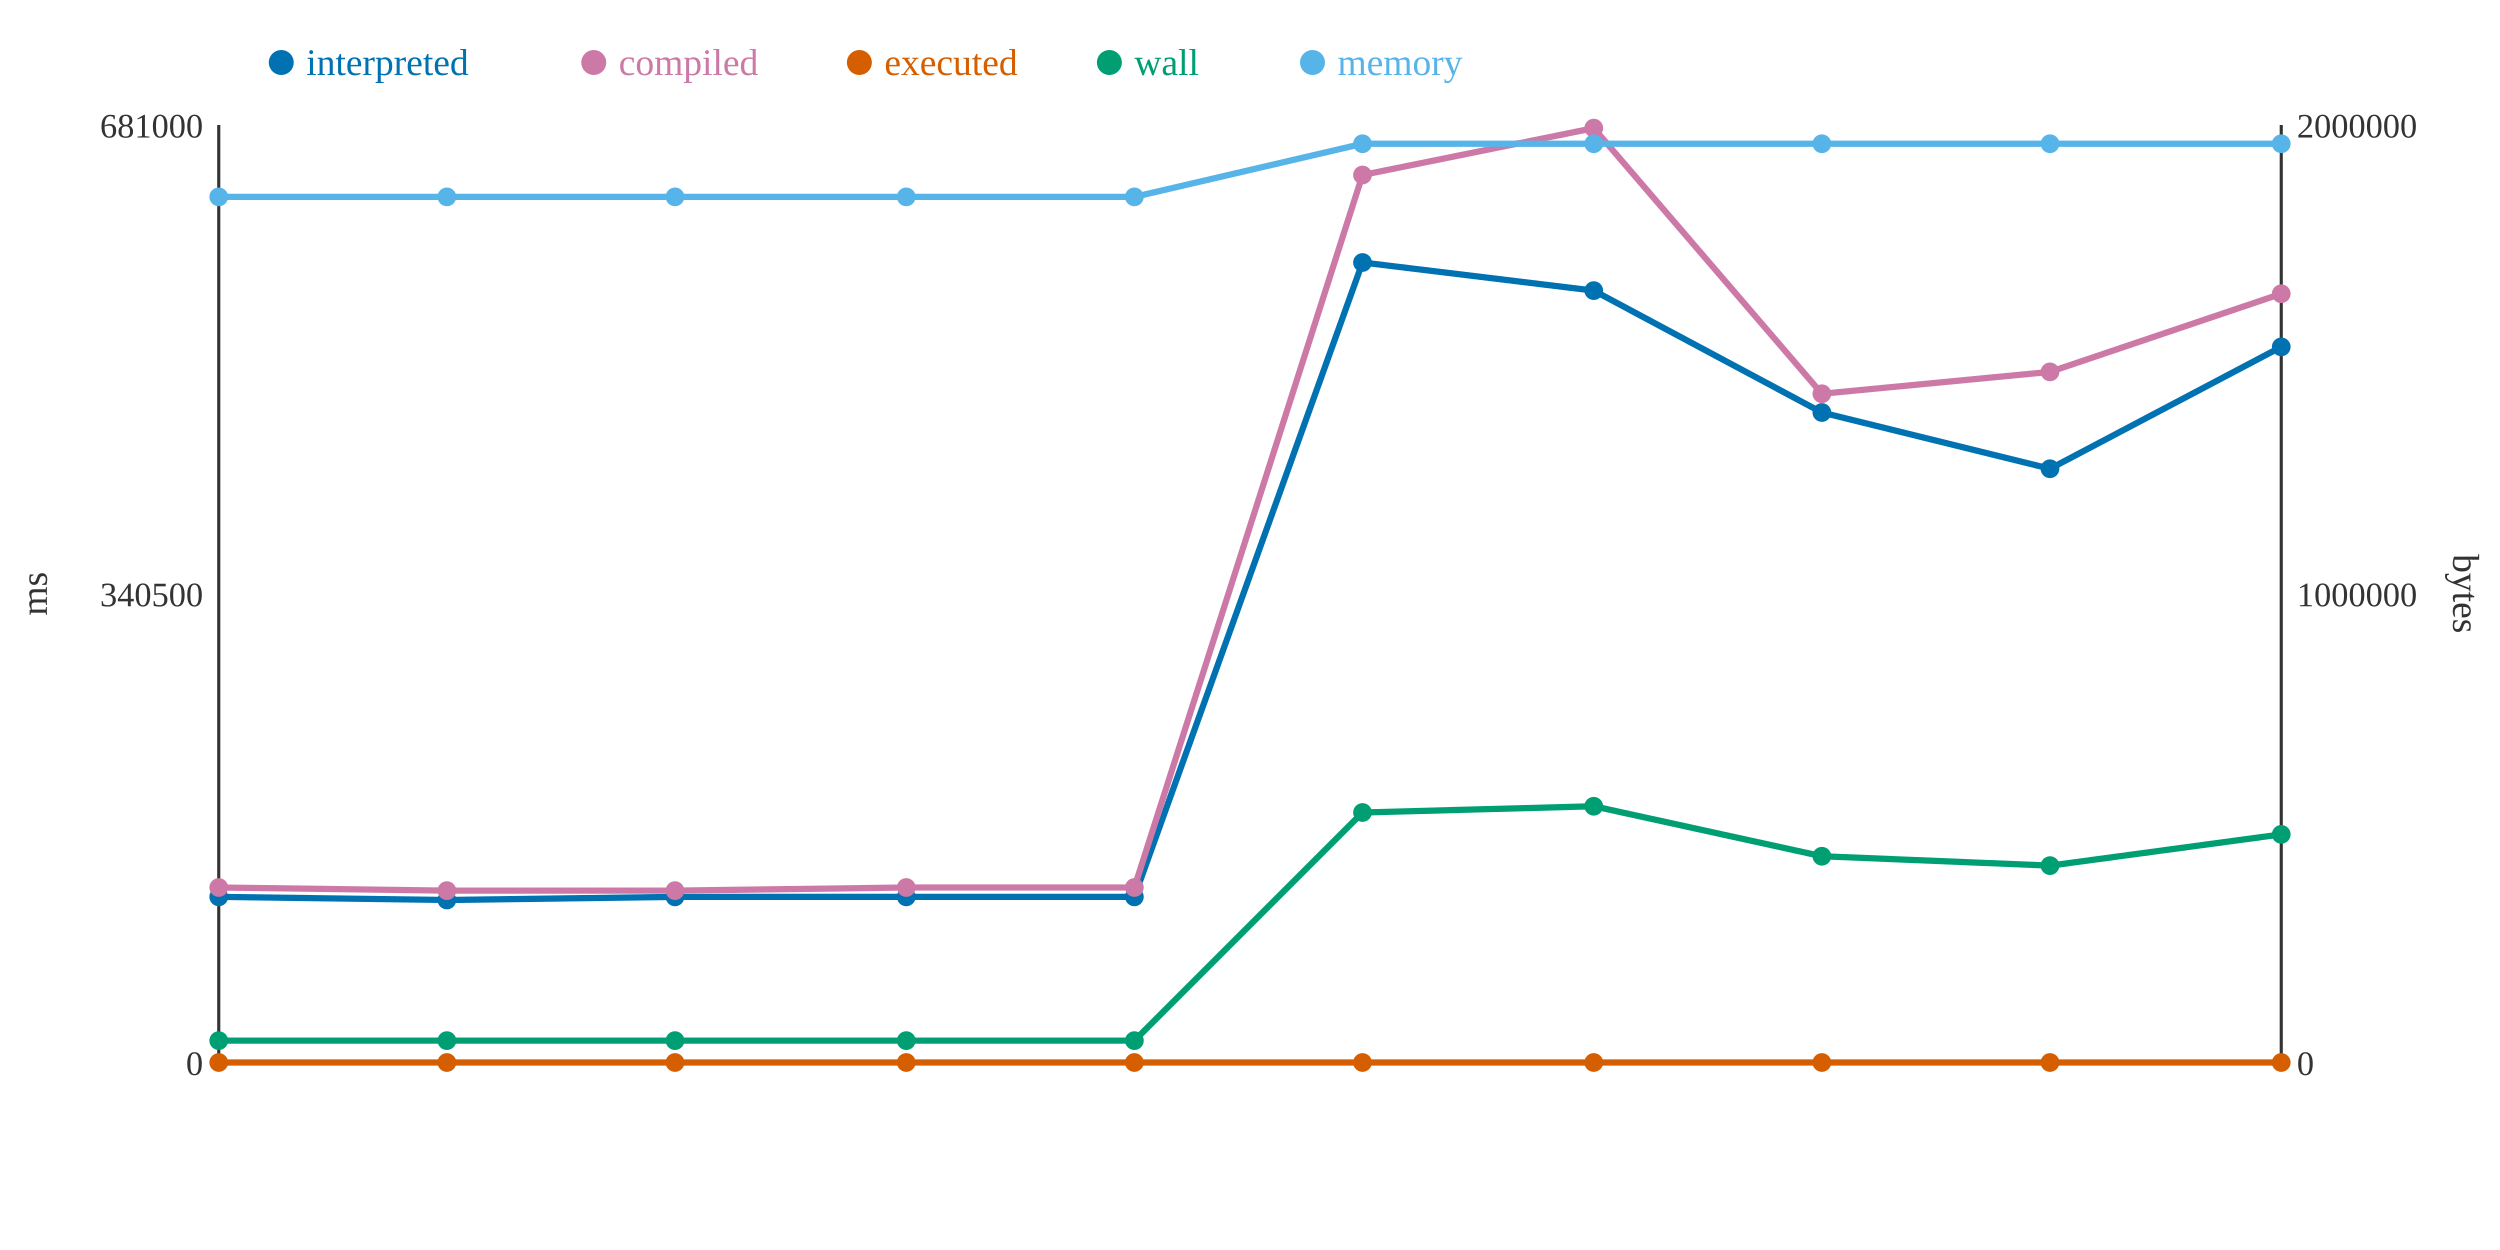
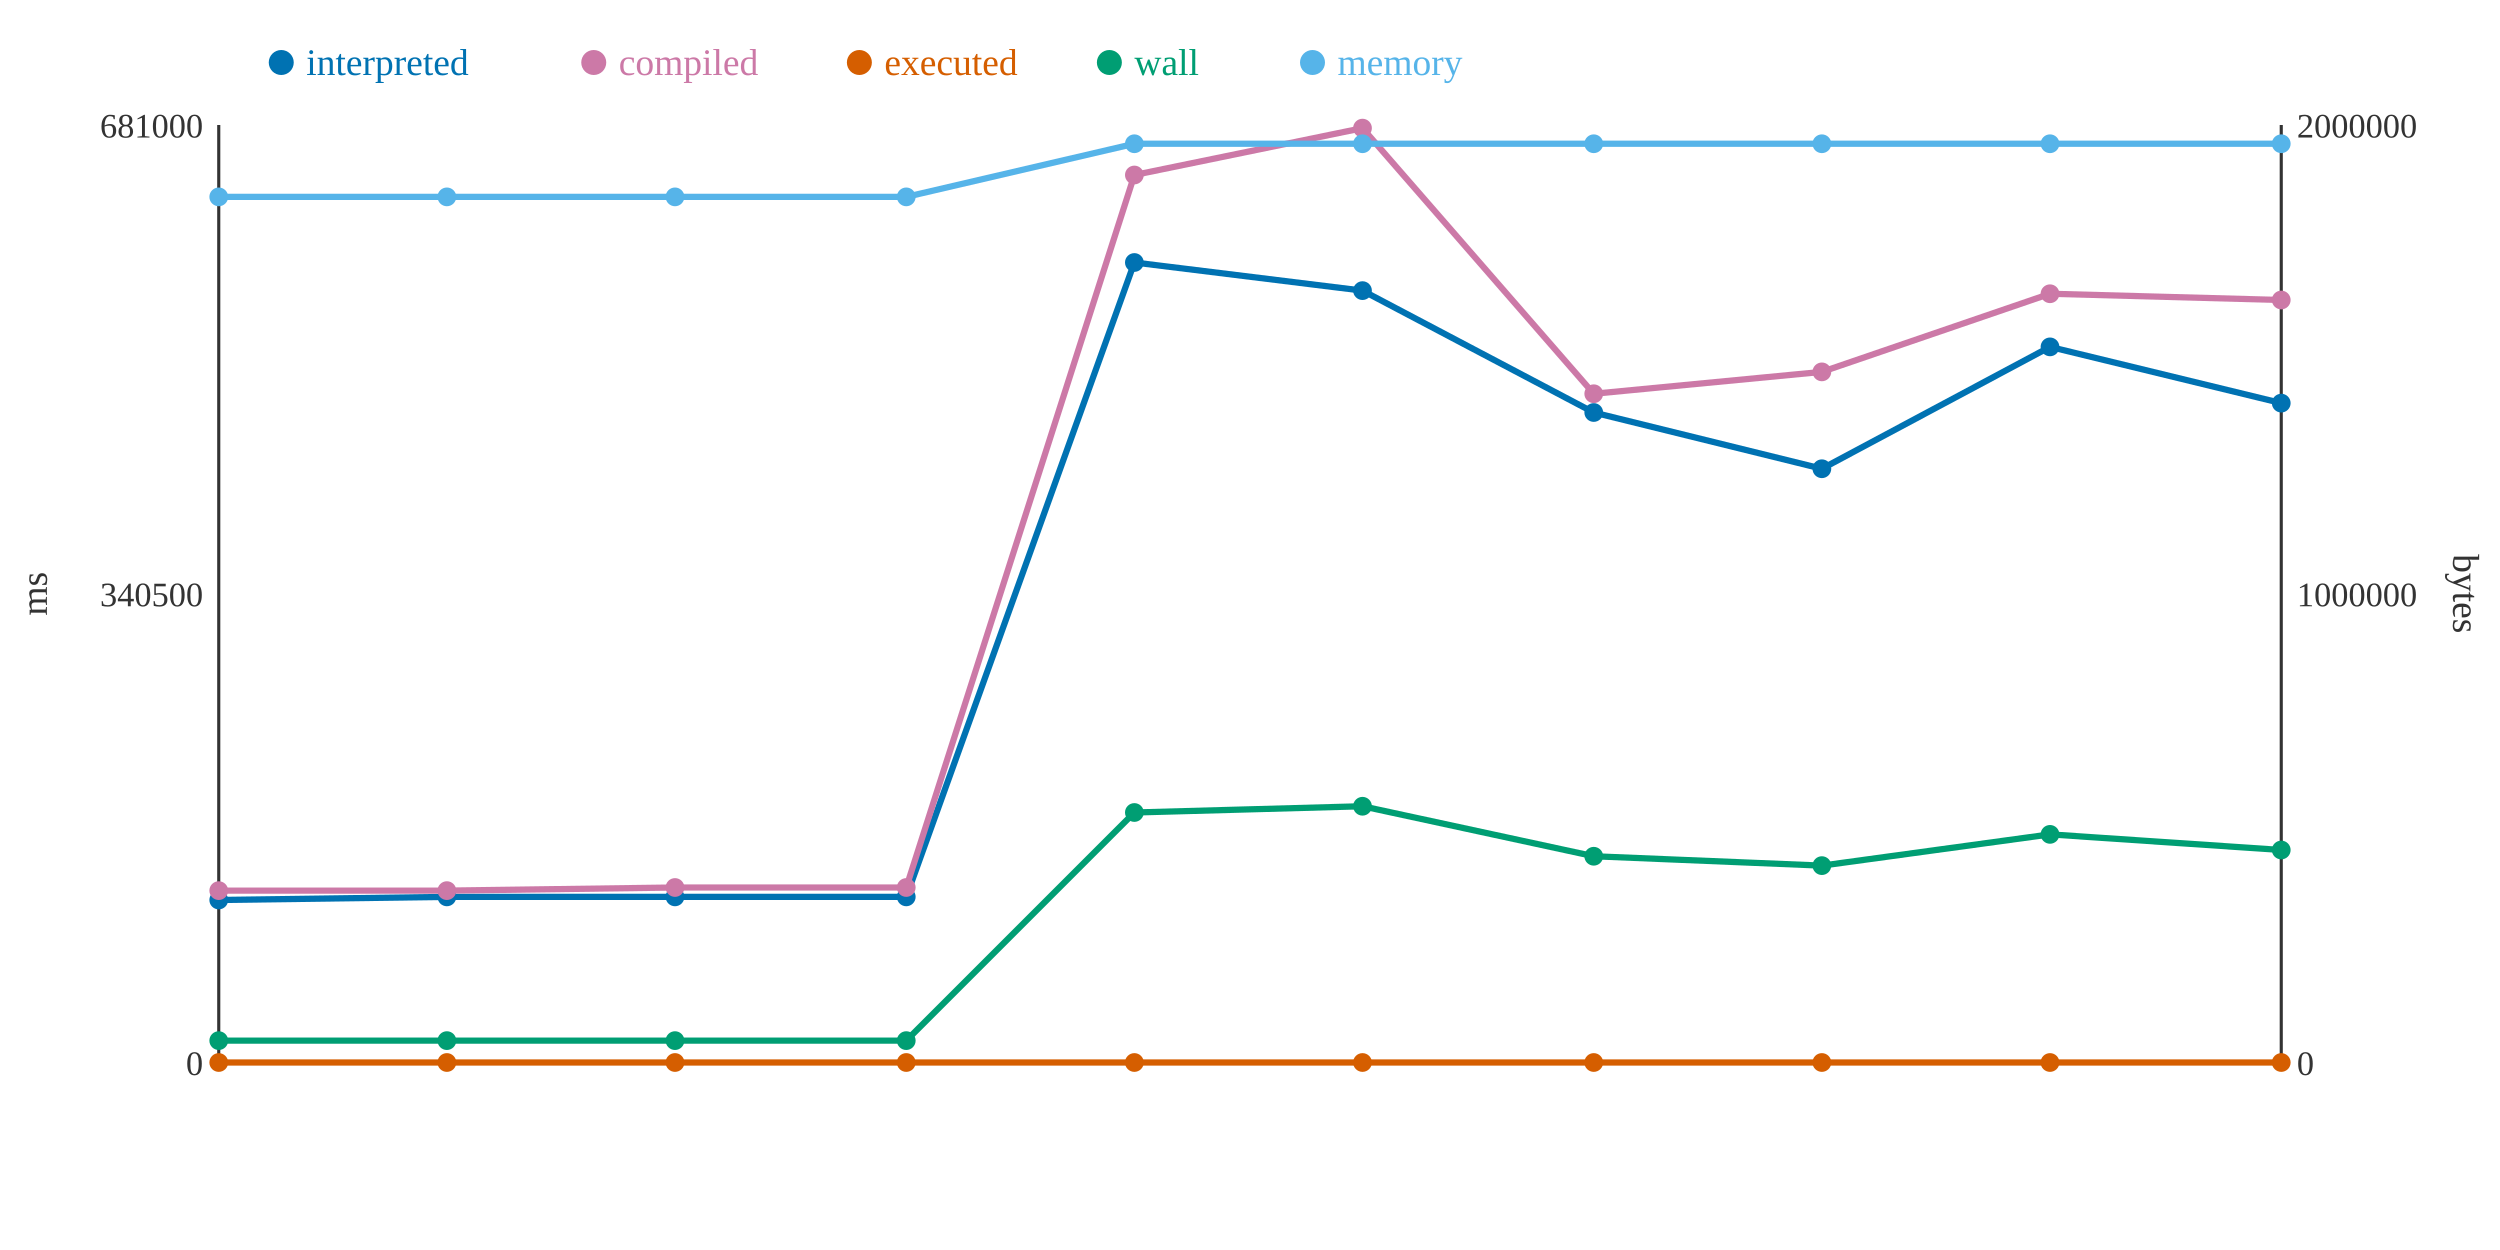
<svg xmlns="http://www.w3.org/2000/svg" width="800" height="400">
  <rect width="800" height="400" fill="white" />
  <line x1="70" y1="40" x2="70" y2="340" stroke="#333" stroke-width="1" />
  <line x1="70" y1="340" x2="730" y2="340" stroke="#333" stroke-width="1" />
  <line x1="730" y1="40" x2="730" y2="340" stroke="#333" stroke-width="1" />
  <text x="65" y="344" text-anchor="end" font-size="11" fill="#333">0</text>
  <text x="65" y="194" text-anchor="end" font-size="11" fill="#333">340500</text>
  <text x="65" y="44" text-anchor="end" font-size="11" fill="#333">681000</text>
  <text x="15" y="190" text-anchor="middle" font-size="12" fill="#333" transform="rotate(-90 15 190)">ms</text>
  <text x="735" y="344" text-anchor="start" font-size="11" fill="#333">0</text>
  <text x="735" y="194" text-anchor="start" font-size="11" fill="#333">1000000</text>
  <text x="735" y="44" text-anchor="start" font-size="11" fill="#333">2000000</text>
  <text x="785" y="190" text-anchor="middle" font-size="12" fill="#333" transform="rotate(90 785 190)">bytes</text>
-   <polyline points="70,287 143,288 216,287 290,287 363,287 436,84 510,93 583,132 656,150 730,111" fill="none" stroke="#0072B2" stroke-width="2" />
-   <polyline points="70,284 143,285 216,285 290,284 363,284 436,56 510,41 583,126 656,119 730,94" fill="none" stroke="#CC79A7" stroke-width="2" />
+   <polyline points="70,288 143,287 216,287 290,287 363,84 436,93 510,132 583,150 656,111 730,129" fill="none" stroke="#0072B2" stroke-width="2" />
+   <polyline points="70,285 143,285 216,284 290,284 363,56 436,41 510,126 583,119 656,94 730,96" fill="none" stroke="#CC79A7" stroke-width="2" />
  <polyline points="70,340 143,340 216,340 290,340 363,340 436,340 510,340 583,340 656,340 730,340" fill="none" stroke="#D55E00" stroke-width="2" />
-   <polyline points="70,333 143,333 216,333 290,333 363,333 436,260 510,258 583,274 656,277 730,267" fill="none" stroke="#009E73" stroke-width="2" />
-   <polyline points="70,63 143,63 216,63 290,63 363,63 436,46 510,46 583,46 656,46 730,46" fill="none" stroke="#56B4E9" stroke-width="2" />
-   <circle cx="70" cy="287" r="3" fill="#0072B2" />
-   <circle cx="70" cy="284" r="3" fill="#CC79A7" />
+   <polyline points="70,333 143,333 216,333 290,333 363,260 436,258 510,274 583,277 656,267 730,272" fill="none" stroke="#009E73" stroke-width="2" />
+   <polyline points="70,63 143,63 216,63 290,63 363,46 436,46 510,46 583,46 656,46 730,46" fill="none" stroke="#56B4E9" stroke-width="2" />
+   <circle cx="70" cy="288" r="3" fill="#0072B2" />
+   <circle cx="70" cy="285" r="3" fill="#CC79A7" />
  <circle cx="70" cy="340" r="3" fill="#D55E00" />
  <circle cx="70" cy="333" r="3" fill="#009E73" />
  <circle cx="70" cy="63" r="3" fill="#56B4E9" />
-   <circle cx="143" cy="288" r="3" fill="#0072B2" />
+   <circle cx="143" cy="287" r="3" fill="#0072B2" />
  <circle cx="143" cy="285" r="3" fill="#CC79A7" />
  <circle cx="143" cy="340" r="3" fill="#D55E00" />
  <circle cx="143" cy="333" r="3" fill="#009E73" />
  <circle cx="143" cy="63" r="3" fill="#56B4E9" />
  <circle cx="216" cy="287" r="3" fill="#0072B2" />
-   <circle cx="216" cy="285" r="3" fill="#CC79A7" />
+   <circle cx="216" cy="284" r="3" fill="#CC79A7" />
  <circle cx="216" cy="340" r="3" fill="#D55E00" />
  <circle cx="216" cy="333" r="3" fill="#009E73" />
  <circle cx="216" cy="63" r="3" fill="#56B4E9" />
  <circle cx="290" cy="287" r="3" fill="#0072B2" />
  <circle cx="290" cy="284" r="3" fill="#CC79A7" />
  <circle cx="290" cy="340" r="3" fill="#D55E00" />
  <circle cx="290" cy="333" r="3" fill="#009E73" />
  <circle cx="290" cy="63" r="3" fill="#56B4E9" />
-   <circle cx="363" cy="287" r="3" fill="#0072B2" />
-   <circle cx="363" cy="284" r="3" fill="#CC79A7" />
+   <circle cx="363" cy="84" r="3" fill="#0072B2" />
+   <circle cx="363" cy="56" r="3" fill="#CC79A7" />
  <circle cx="363" cy="340" r="3" fill="#D55E00" />
-   <circle cx="363" cy="333" r="3" fill="#009E73" />
-   <circle cx="363" cy="63" r="3" fill="#56B4E9" />
-   <circle cx="436" cy="84" r="3" fill="#0072B2" />
-   <circle cx="436" cy="56" r="3" fill="#CC79A7" />
+   <circle cx="363" cy="260" r="3" fill="#009E73" />
+   <circle cx="363" cy="46" r="3" fill="#56B4E9" />
+   <circle cx="436" cy="93" r="3" fill="#0072B2" />
+   <circle cx="436" cy="41" r="3" fill="#CC79A7" />
  <circle cx="436" cy="340" r="3" fill="#D55E00" />
-   <circle cx="436" cy="260" r="3" fill="#009E73" />
+   <circle cx="436" cy="258" r="3" fill="#009E73" />
  <circle cx="436" cy="46" r="3" fill="#56B4E9" />
-   <circle cx="510" cy="93" r="3" fill="#0072B2" />
-   <circle cx="510" cy="41" r="3" fill="#CC79A7" />
+   <circle cx="510" cy="132" r="3" fill="#0072B2" />
+   <circle cx="510" cy="126" r="3" fill="#CC79A7" />
  <circle cx="510" cy="340" r="3" fill="#D55E00" />
-   <circle cx="510" cy="258" r="3" fill="#009E73" />
+   <circle cx="510" cy="274" r="3" fill="#009E73" />
  <circle cx="510" cy="46" r="3" fill="#56B4E9" />
-   <circle cx="583" cy="132" r="3" fill="#0072B2" />
-   <circle cx="583" cy="126" r="3" fill="#CC79A7" />
+   <circle cx="583" cy="150" r="3" fill="#0072B2" />
+   <circle cx="583" cy="119" r="3" fill="#CC79A7" />
  <circle cx="583" cy="340" r="3" fill="#D55E00" />
-   <circle cx="583" cy="274" r="3" fill="#009E73" />
+   <circle cx="583" cy="277" r="3" fill="#009E73" />
  <circle cx="583" cy="46" r="3" fill="#56B4E9" />
-   <circle cx="656" cy="150" r="3" fill="#0072B2" />
-   <circle cx="656" cy="119" r="3" fill="#CC79A7" />
+   <circle cx="656" cy="111" r="3" fill="#0072B2" />
+   <circle cx="656" cy="94" r="3" fill="#CC79A7" />
  <circle cx="656" cy="340" r="3" fill="#D55E00" />
-   <circle cx="656" cy="277" r="3" fill="#009E73" />
+   <circle cx="656" cy="267" r="3" fill="#009E73" />
  <circle cx="656" cy="46" r="3" fill="#56B4E9" />
-   <circle cx="730" cy="111" r="3" fill="#0072B2" />
-   <circle cx="730" cy="94" r="3" fill="#CC79A7" />
+   <circle cx="730" cy="129" r="3" fill="#0072B2" />
+   <circle cx="730" cy="96" r="3" fill="#CC79A7" />
  <circle cx="730" cy="340" r="3" fill="#D55E00" />
-   <circle cx="730" cy="267" r="3" fill="#009E73" />
+   <circle cx="730" cy="272" r="3" fill="#009E73" />
  <circle cx="730" cy="46" r="3" fill="#56B4E9" />
  <circle cx="90" cy="20" r="4" fill="#0072B2" />
  <text x="98" y="24" text-anchor="start" font-size="12" fill="#0072B2">interpreted</text>
  <circle cx="190" cy="20" r="4" fill="#CC79A7" />
  <text x="198" y="24" text-anchor="start" font-size="12" fill="#CC79A7">compiled</text>
  <circle cx="275" cy="20" r="4" fill="#D55E00" />
  <text x="283" y="24" text-anchor="start" font-size="12" fill="#D55E00">executed</text>
  <circle cx="355" cy="20" r="4" fill="#009E73" />
  <text x="363" y="24" text-anchor="start" font-size="12" fill="#009E73">wall</text>
  <circle cx="420" cy="20" r="4" fill="#56B4E9" />
  <text x="428" y="24" text-anchor="start" font-size="12" fill="#56B4E9">memory</text>
</svg>
